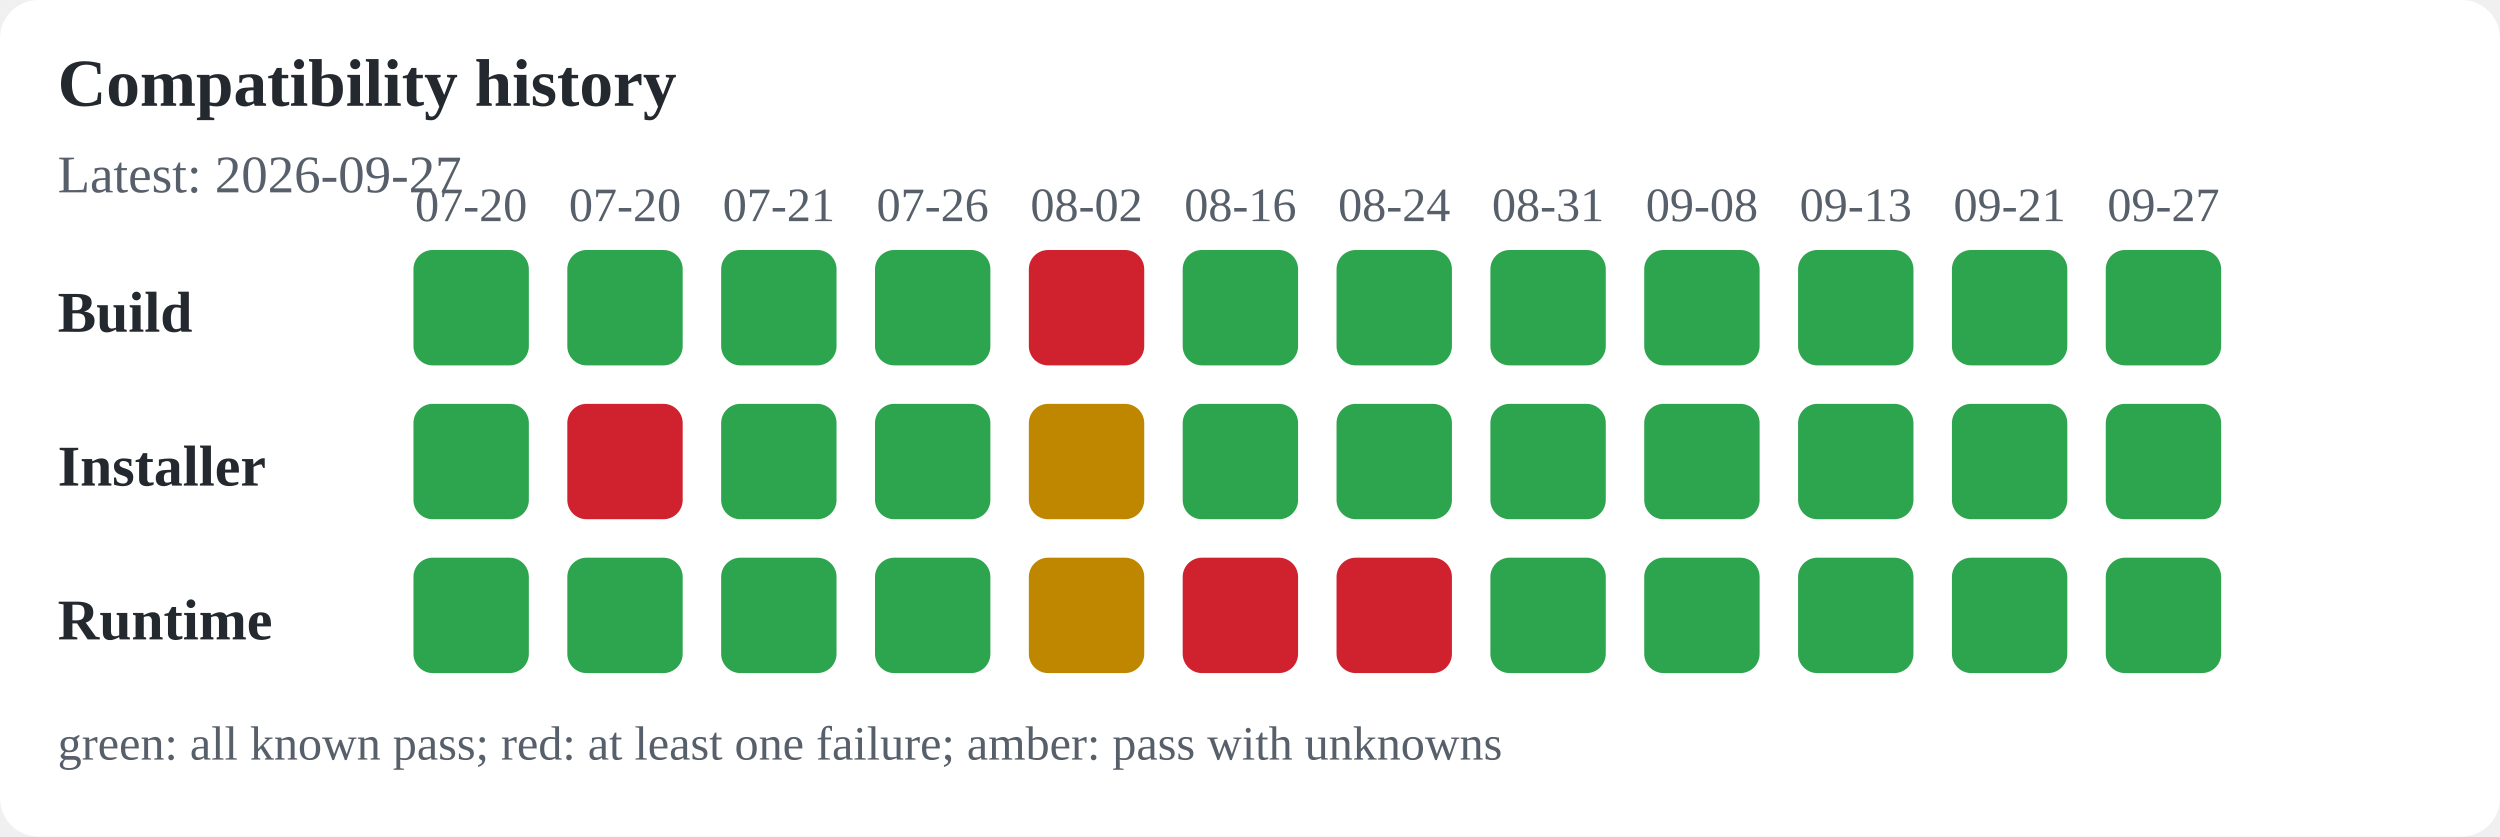
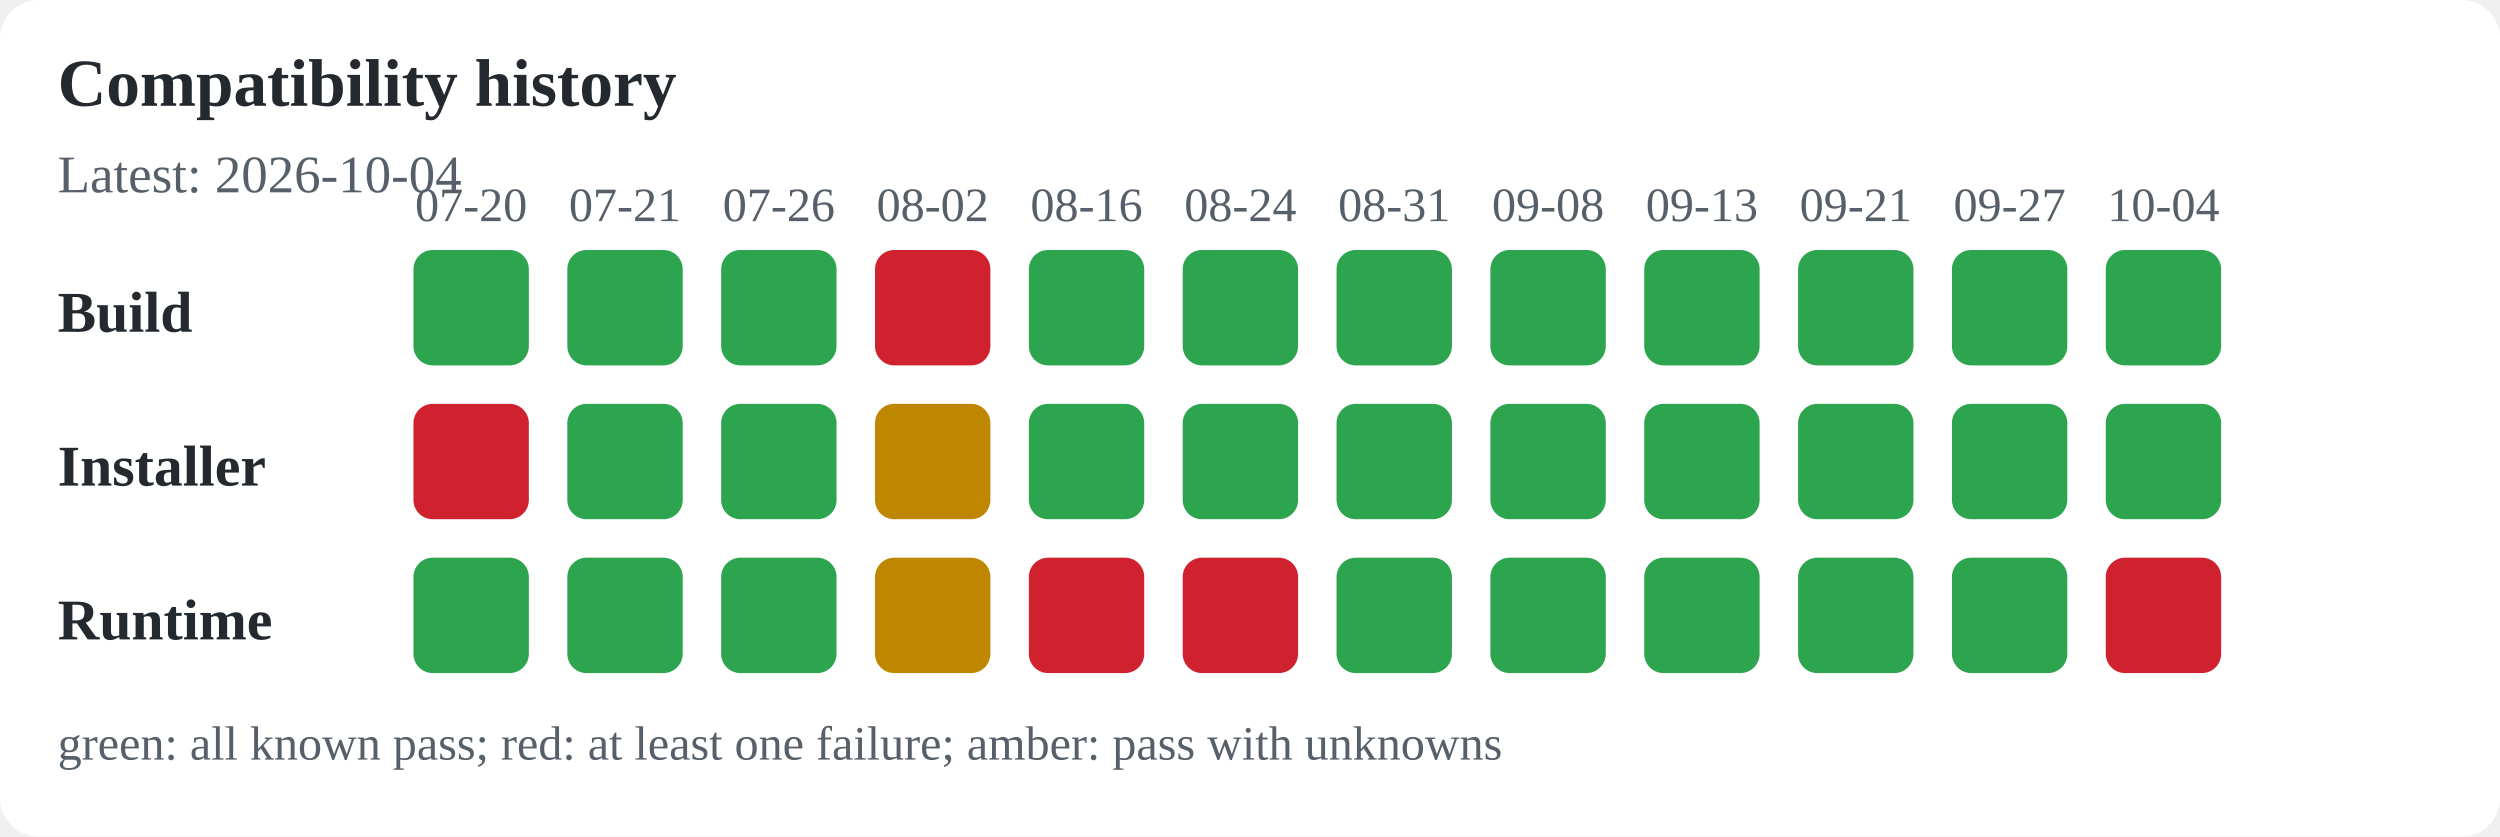
<svg xmlns="http://www.w3.org/2000/svg" width="520" height="174" viewBox="0 0 520 174" role="img" aria-labelledby="title desc">
  <rect width="100%" height="100%" fill="#ffffff" rx="8" />
  <text x="12" y="22" font-size="14" font-weight="600" text-anchor="start" fill="#24292f">Compatibility history</text>
-   <text x="12" y="40" font-size="11" font-weight="400" text-anchor="start" fill="#57606a">Latest: 2026-09-27</text>
+   <text x="12" y="40" font-size="11" font-weight="400" text-anchor="start" fill="#57606a">Latest: 2026-10-04</text>
  <text x="12" y="69" font-size="12" font-weight="600" text-anchor="start" fill="#24292f">Build</text>
  <text x="12" y="101" font-size="12" font-weight="600" text-anchor="start" fill="#24292f">Installer</text>
  <text x="12" y="133" font-size="12" font-weight="600" text-anchor="start" fill="#24292f">Runtime</text>
  <text x="98" y="46" font-size="10" font-weight="400" text-anchor="middle" fill="#57606a">07-20</text>
  <rect x="86" y="52" width="24" height="24" rx="4" fill="#2da44e" />
-   <rect x="86" y="84" width="24" height="24" rx="4" fill="#2da44e" />
+   <rect x="86" y="84" width="24" height="24" rx="4" fill="#cf222e" />
  <rect x="86" y="116" width="24" height="24" rx="4" fill="#2da44e" />
-   <text x="130" y="46" font-size="10" font-weight="400" text-anchor="middle" fill="#57606a">07-20</text>
+   <text x="130" y="46" font-size="10" font-weight="400" text-anchor="middle" fill="#57606a">07-21</text>
  <rect x="118" y="52" width="24" height="24" rx="4" fill="#2da44e" />
-   <rect x="118" y="84" width="24" height="24" rx="4" fill="#cf222e" />
+   <rect x="118" y="84" width="24" height="24" rx="4" fill="#2da44e" />
  <rect x="118" y="116" width="24" height="24" rx="4" fill="#2da44e" />
-   <text x="162" y="46" font-size="10" font-weight="400" text-anchor="middle" fill="#57606a">07-21</text>
+   <text x="162" y="46" font-size="10" font-weight="400" text-anchor="middle" fill="#57606a">07-26</text>
  <rect x="150" y="52" width="24" height="24" rx="4" fill="#2da44e" />
  <rect x="150" y="84" width="24" height="24" rx="4" fill="#2da44e" />
  <rect x="150" y="116" width="24" height="24" rx="4" fill="#2da44e" />
-   <text x="194" y="46" font-size="10" font-weight="400" text-anchor="middle" fill="#57606a">07-26</text>
-   <rect x="182" y="52" width="24" height="24" rx="4" fill="#2da44e" />
-   <rect x="182" y="84" width="24" height="24" rx="4" fill="#2da44e" />
-   <rect x="182" y="116" width="24" height="24" rx="4" fill="#2da44e" />
-   <text x="226" y="46" font-size="10" font-weight="400" text-anchor="middle" fill="#57606a">08-02</text>
-   <rect x="214" y="52" width="24" height="24" rx="4" fill="#cf222e" />
-   <rect x="214" y="84" width="24" height="24" rx="4" fill="#bf8700" />
-   <rect x="214" y="116" width="24" height="24" rx="4" fill="#bf8700" />
-   <text x="258" y="46" font-size="10" font-weight="400" text-anchor="middle" fill="#57606a">08-16</text>
+   <text x="194" y="46" font-size="10" font-weight="400" text-anchor="middle" fill="#57606a">08-02</text>
+   <rect x="182" y="52" width="24" height="24" rx="4" fill="#cf222e" />
+   <rect x="182" y="84" width="24" height="24" rx="4" fill="#bf8700" />
+   <rect x="182" y="116" width="24" height="24" rx="4" fill="#bf8700" />
+   <text x="226" y="46" font-size="10" font-weight="400" text-anchor="middle" fill="#57606a">08-16</text>
+   <rect x="214" y="52" width="24" height="24" rx="4" fill="#2da44e" />
+   <rect x="214" y="84" width="24" height="24" rx="4" fill="#2da44e" />
+   <rect x="214" y="116" width="24" height="24" rx="4" fill="#cf222e" />
+   <text x="258" y="46" font-size="10" font-weight="400" text-anchor="middle" fill="#57606a">08-24</text>
  <rect x="246" y="52" width="24" height="24" rx="4" fill="#2da44e" />
  <rect x="246" y="84" width="24" height="24" rx="4" fill="#2da44e" />
  <rect x="246" y="116" width="24" height="24" rx="4" fill="#cf222e" />
-   <text x="290" y="46" font-size="10" font-weight="400" text-anchor="middle" fill="#57606a">08-24</text>
+   <text x="290" y="46" font-size="10" font-weight="400" text-anchor="middle" fill="#57606a">08-31</text>
  <rect x="278" y="52" width="24" height="24" rx="4" fill="#2da44e" />
  <rect x="278" y="84" width="24" height="24" rx="4" fill="#2da44e" />
-   <rect x="278" y="116" width="24" height="24" rx="4" fill="#cf222e" />
-   <text x="322" y="46" font-size="10" font-weight="400" text-anchor="middle" fill="#57606a">08-31</text>
+   <rect x="278" y="116" width="24" height="24" rx="4" fill="#2da44e" />
+   <text x="322" y="46" font-size="10" font-weight="400" text-anchor="middle" fill="#57606a">09-08</text>
  <rect x="310" y="52" width="24" height="24" rx="4" fill="#2da44e" />
  <rect x="310" y="84" width="24" height="24" rx="4" fill="#2da44e" />
  <rect x="310" y="116" width="24" height="24" rx="4" fill="#2da44e" />
-   <text x="354" y="46" font-size="10" font-weight="400" text-anchor="middle" fill="#57606a">09-08</text>
+   <text x="354" y="46" font-size="10" font-weight="400" text-anchor="middle" fill="#57606a">09-13</text>
  <rect x="342" y="52" width="24" height="24" rx="4" fill="#2da44e" />
  <rect x="342" y="84" width="24" height="24" rx="4" fill="#2da44e" />
  <rect x="342" y="116" width="24" height="24" rx="4" fill="#2da44e" />
-   <text x="386" y="46" font-size="10" font-weight="400" text-anchor="middle" fill="#57606a">09-13</text>
+   <text x="386" y="46" font-size="10" font-weight="400" text-anchor="middle" fill="#57606a">09-21</text>
  <rect x="374" y="52" width="24" height="24" rx="4" fill="#2da44e" />
  <rect x="374" y="84" width="24" height="24" rx="4" fill="#2da44e" />
  <rect x="374" y="116" width="24" height="24" rx="4" fill="#2da44e" />
-   <text x="418" y="46" font-size="10" font-weight="400" text-anchor="middle" fill="#57606a">09-21</text>
+   <text x="418" y="46" font-size="10" font-weight="400" text-anchor="middle" fill="#57606a">09-27</text>
  <rect x="406" y="52" width="24" height="24" rx="4" fill="#2da44e" />
  <rect x="406" y="84" width="24" height="24" rx="4" fill="#2da44e" />
  <rect x="406" y="116" width="24" height="24" rx="4" fill="#2da44e" />
-   <text x="450" y="46" font-size="10" font-weight="400" text-anchor="middle" fill="#57606a">09-27</text>
+   <text x="450" y="46" font-size="10" font-weight="400" text-anchor="middle" fill="#57606a">10-04</text>
  <rect x="438" y="52" width="24" height="24" rx="4" fill="#2da44e" />
  <rect x="438" y="84" width="24" height="24" rx="4" fill="#2da44e" />
-   <rect x="438" y="116" width="24" height="24" rx="4" fill="#2da44e" />
+   <rect x="438" y="116" width="24" height="24" rx="4" fill="#cf222e" />
  <text x="12" y="158" font-size="10" font-weight="400" text-anchor="start" fill="#57606a">green: all known pass; red: at least one failure; amber: pass with unknowns</text>
</svg>
